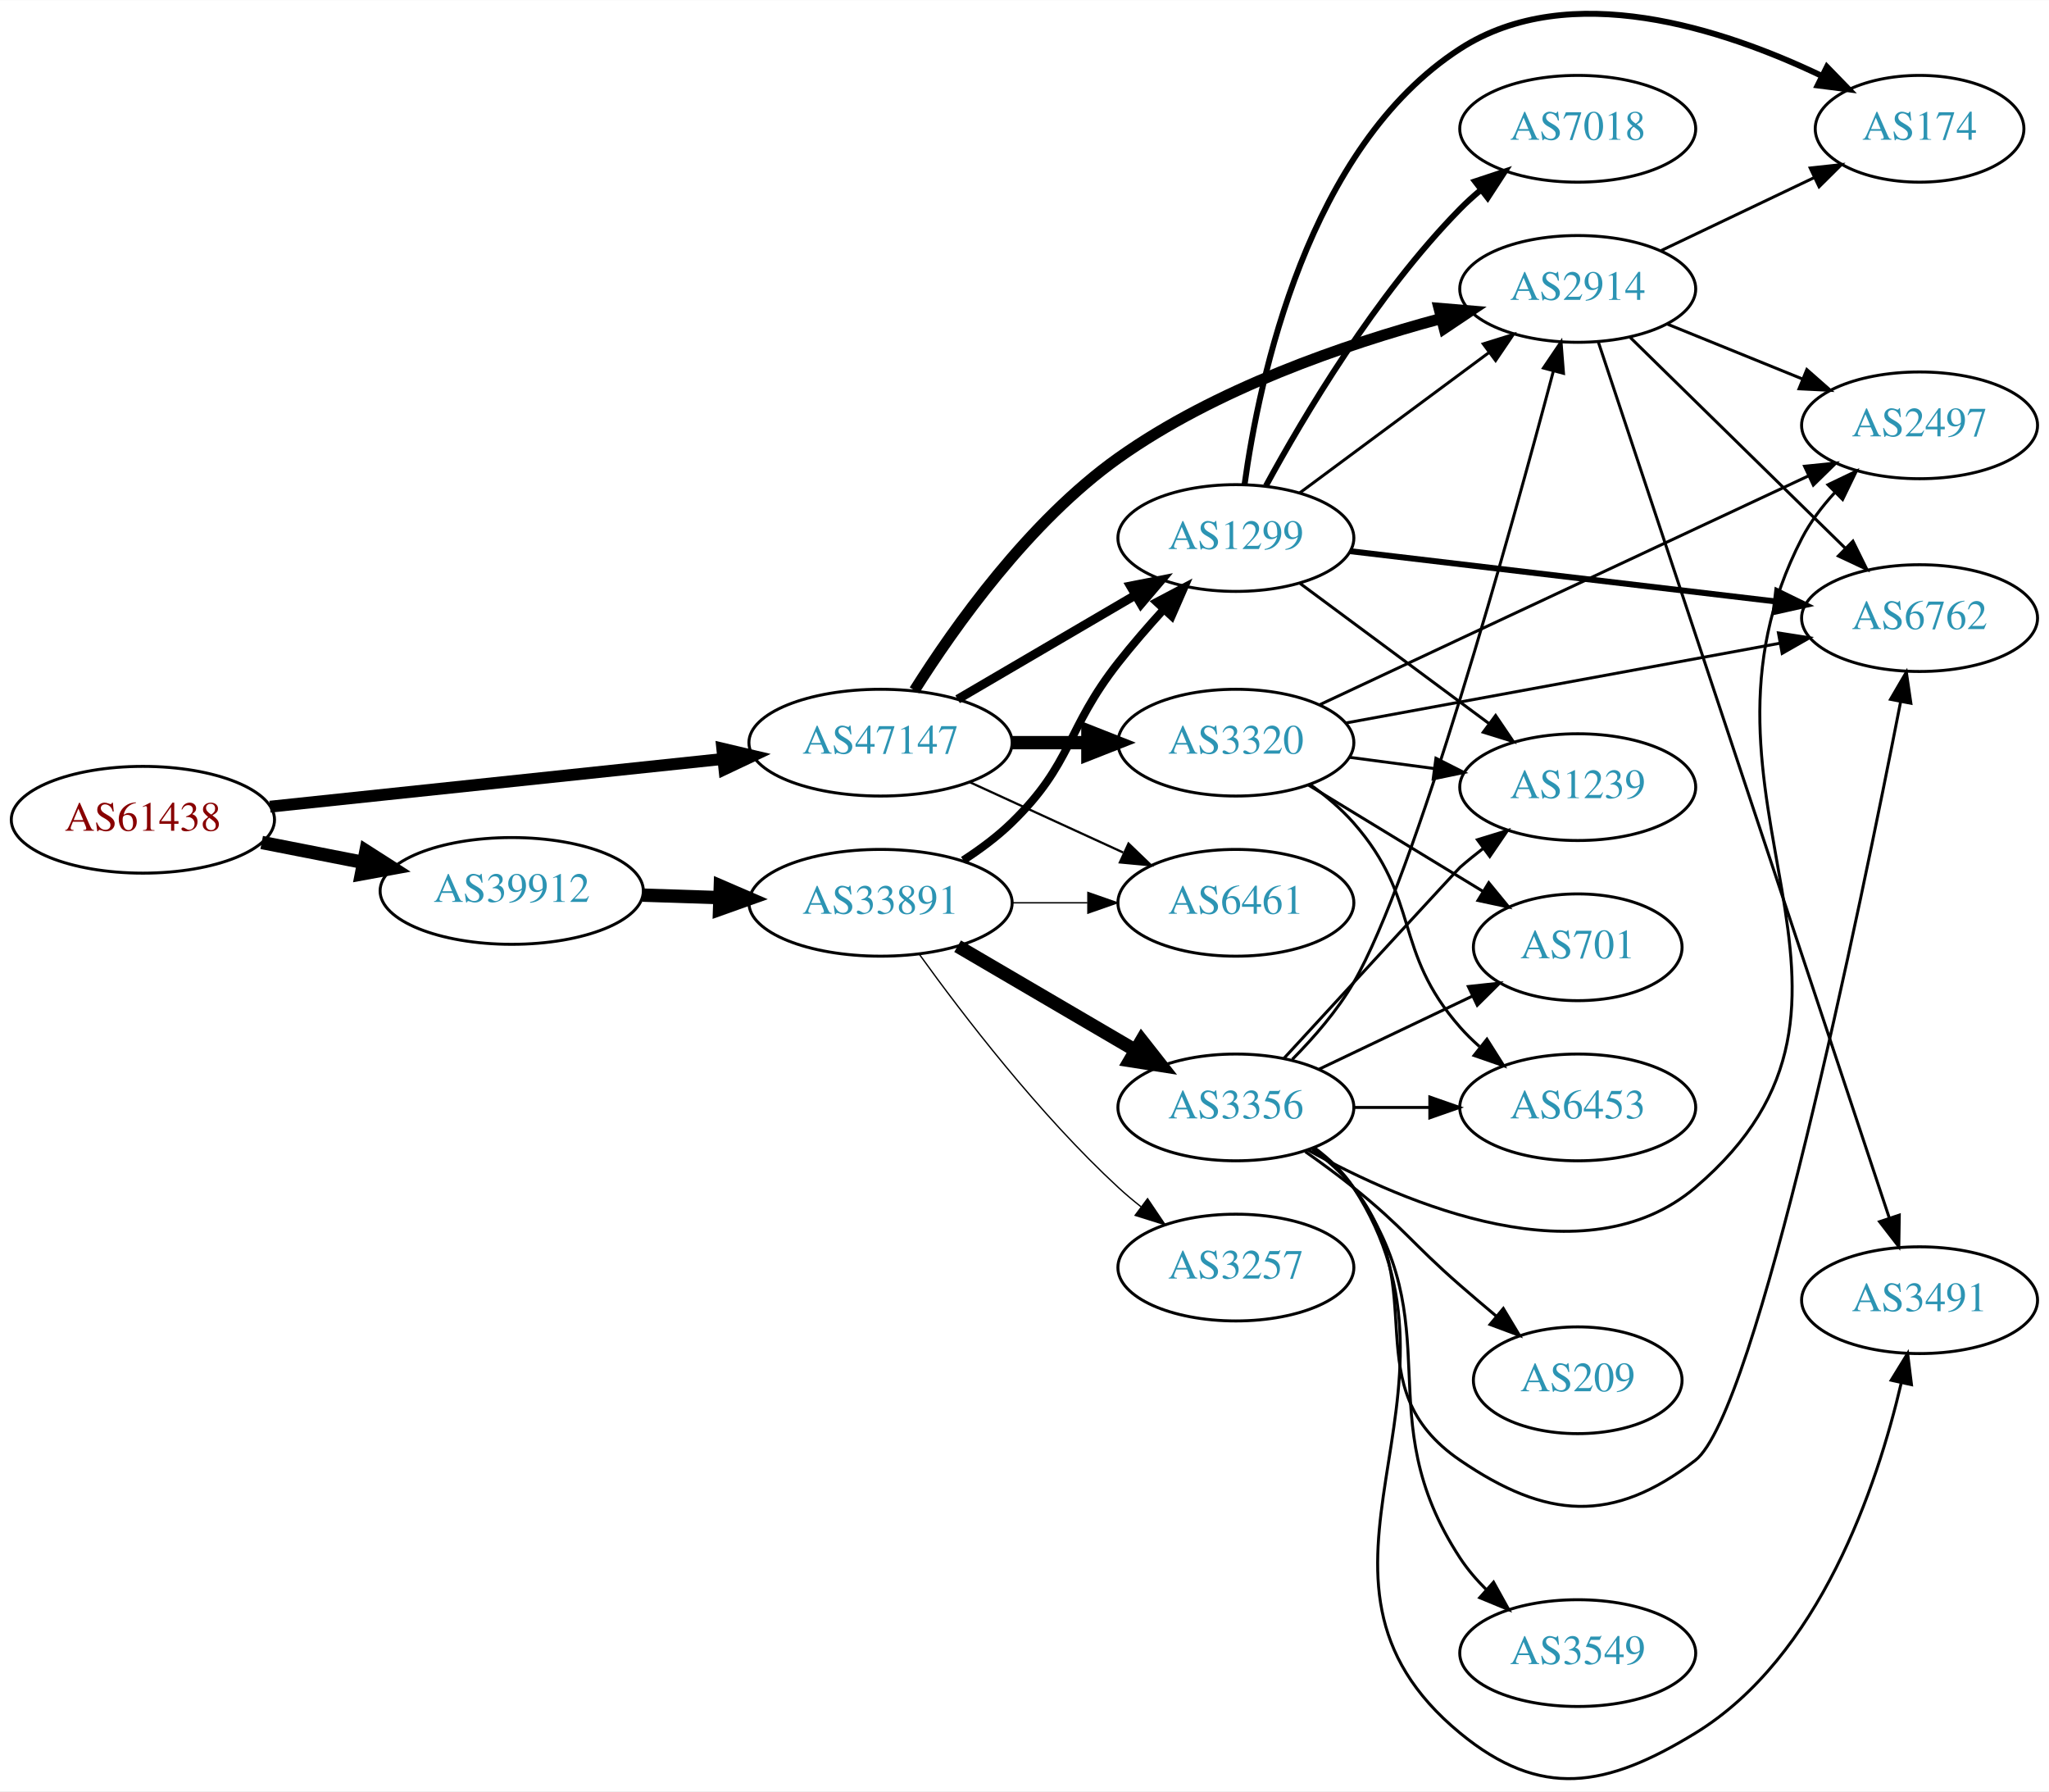
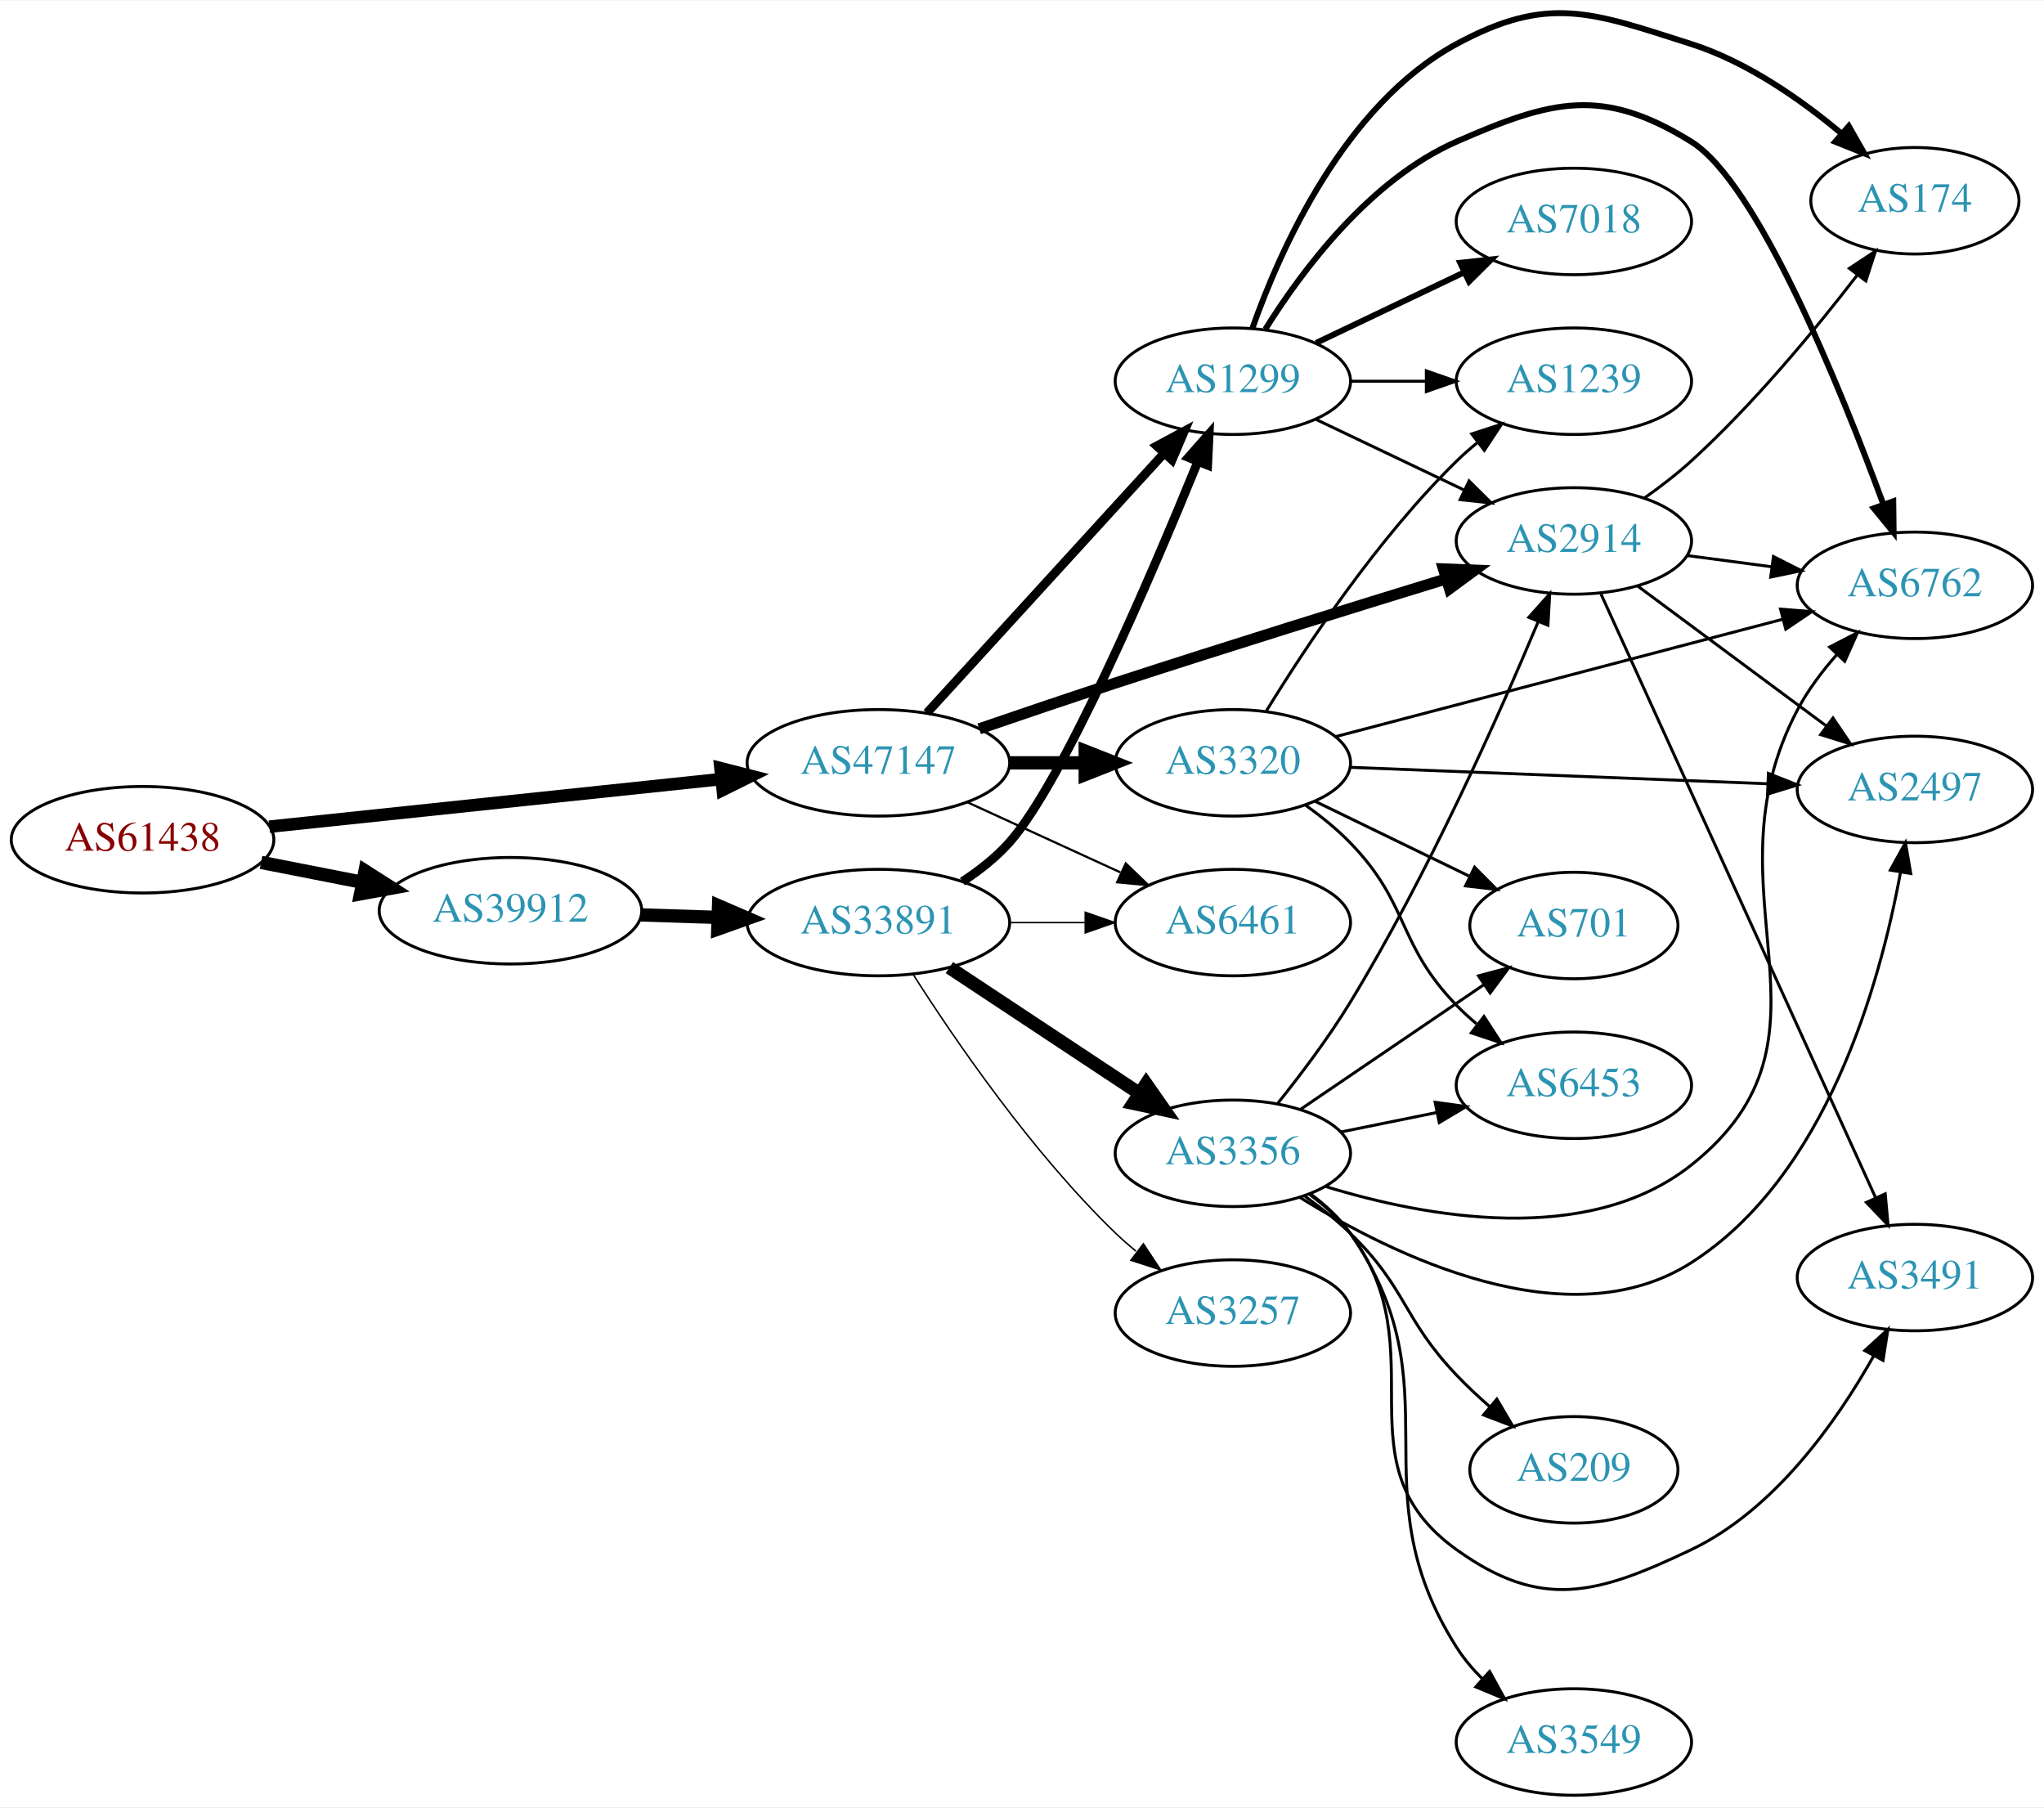
- <svg xmlns="http://www.w3.org/2000/svg" xmlns:xlink="http://www.w3.org/1999/xlink" width="691pt" height="604pt" viewBox="0.00 0.00 691.06 603.90">
-   <g id="graph0" class="graph" transform="scale(1 1) rotate(0) translate(4 599.896)">
-     <polygon fill="white" stroke="none" points="-4,4 -4,-599.896 687.055,-599.896 687.055,4 -4,4" />
+ <svg xmlns="http://www.w3.org/2000/svg" xmlns:xlink="http://www.w3.org/1999/xlink" width="691pt" height="611pt" viewBox="0.00 0.00 691.06 610.68">
+   <g id="graph0" class="graph" transform="scale(1 1) rotate(0) translate(4 606.677)">
+     <polygon fill="white" stroke="none" points="-4,4 -4,-606.677 687.055,-606.677 687.055,4 -4,4" />
    <g id="node1" class="node">
      <g id="a_node1">
        <a xlink:href="/asn/61438" xlink:title="AS61438 ~ ip-it consult GmbH [AT]">
-           <ellipse fill="#ffffff" stroke="black" cx="44.196" cy="-323.548" rx="44.393" ry="18" />
-           <text text-anchor="middle" x="44.196" y="-319.848" font-family="Times,serif" font-size="14.00" fill="#880000">AS61438</text>
+           <ellipse fill="#ffffff" stroke="black" cx="44.196" cy="-323" rx="44.393" ry="18" />
+           <text text-anchor="middle" x="44.196" y="-319.3" font-family="Times,serif" font-size="14.00" fill="#880000">AS61438</text>
        </a>
      </g>
    </g>
    <g id="node2" class="node">
      <g id="a_node2">
        <a xlink:href="/asn/39912" xlink:title="AS39912 ~ oja.at GmbH [AT]">
-           <ellipse fill="#ffffff" stroke="black" cx="168.588" cy="-299.548" rx="44.393" ry="18" />
-           <text text-anchor="middle" x="168.588" y="-295.848" font-family="Times,serif" font-size="14.00" fill="#2c94b3">AS39912</text>
+           <ellipse fill="#ffffff" stroke="black" cx="168.588" cy="-299" rx="44.393" ry="18" />
+           <text text-anchor="middle" x="168.588" y="-295.3" font-family="Times,serif" font-size="14.00" fill="#2c94b3">AS39912</text>
        </a>
      </g>
    </g>
    <g id="edge1" class="edge">
-       <path fill="none" stroke="black" stroke-width="4.5" d="M84.258,-315.888C95.188,-313.745 107.207,-311.388 118.632,-309.147" />
-       <polygon fill="black" stroke="black" stroke-width="4.5" points="119.422,-313.005 128.477,-307.217 117.907,-305.277 119.422,-313.005" />
+       <path fill="none" stroke="black" stroke-width="4.5" d="M84.258,-315.34C95.188,-313.197 107.207,-310.84 118.632,-308.6" />
+       <polygon fill="black" stroke="black" stroke-width="4.5" points="119.422,-312.458 128.477,-306.669 117.907,-304.73 119.422,-312.458" />
    </g>
    <g id="node3" class="node">
      <g id="a_node3">
        <a xlink:href="/asn/47147" xlink:title="AS47147 ~ ANEXIA Internetdienstleistungs GmbH [AT]">
-           <ellipse fill="#ffffff" stroke="black" cx="292.98" cy="-349.548" rx="44.393" ry="18" />
-           <text text-anchor="middle" x="292.98" y="-345.848" font-family="Times,serif" font-size="14.00" fill="#2c94b3">AS47147</text>
+           <ellipse fill="#ffffff" stroke="black" cx="292.98" cy="-349" rx="44.393" ry="18" />
+           <text text-anchor="middle" x="292.98" y="-345.3" font-family="Times,serif" font-size="14.00" fill="#2c94b3">AS47147</text>
        </a>
      </g>
    </g>
    <g id="edge2" class="edge">
-       <path fill="none" stroke="black" stroke-width="4" d="M87.06,-327.958C129.249,-332.403 194.456,-339.273 239.947,-344.066" />
-       <polygon fill="black" stroke="black" stroke-width="4" points="239.6,-347.548 249.911,-345.115 240.333,-340.587 239.6,-347.548" />
+       <path fill="none" stroke="black" stroke-width="4.235" d="M87.06,-327.411C129.249,-331.855 194.456,-338.725 239.947,-343.518" />
+       <polygon fill="black" stroke="black" stroke-width="4.235" points="239.578,-347.205 249.911,-344.568 240.355,-339.834 239.578,-347.205" />
    </g>
    <g id="node4" class="node">
      <g id="a_node4">
        <a xlink:href="/asn/33891" xlink:title="AS33891 ~ CORE-BACKBONE GMBH GLOBAL NETWORK [DE]">
-           <ellipse fill="#ffffff" stroke="black" cx="292.98" cy="-295.548" rx="44.393" ry="18" />
-           <text text-anchor="middle" x="292.98" y="-291.848" font-family="Times,serif" font-size="14.00" fill="#2c94b3">AS33891</text>
+           <ellipse fill="#ffffff" stroke="black" cx="292.98" cy="-295" rx="44.393" ry="18" />
+           <text text-anchor="middle" x="292.98" y="-291.3" font-family="Times,serif" font-size="14.00" fill="#2c94b3">AS33891</text>
        </a>
      </g>
    </g>
    <g id="edge3" class="edge">
-       <path fill="none" stroke="black" stroke-width="4.5" d="M212.739,-298.137C221.148,-297.862 230.057,-297.571 238.748,-297.287" />
-       <polygon fill="black" stroke="black" stroke-width="4.5" points="238.941,-301.221 248.807,-296.959 238.683,-293.35 238.941,-301.221" />
-     </g>
-     <g id="node6" class="node">
-       <g id="a_node6">
+       <path fill="none" stroke="black" stroke-width="4.5" d="M212.739,-297.59C221.148,-297.315 230.057,-297.024 238.748,-296.74" />
+       <polygon fill="black" stroke="black" stroke-width="4.5" points="238.941,-300.673 248.807,-296.411 238.683,-292.802 238.941,-300.673" />
+     </g>
+     <g id="node5" class="node">
+       <g id="a_node5">
        <a xlink:href="/asn/1299" xlink:title="AS1299 ~ Telia Carrier [EU]">
-           <ellipse fill="#ffffff" stroke="black" cx="412.823" cy="-418.548" rx="39.794" ry="18" />
-           <text text-anchor="middle" x="412.823" y="-414.848" font-family="Times,serif" font-size="14.00" fill="#2c94b3">AS1299</text>
-         </a>
-       </g>
-     </g>
-     <g id="edge24" class="edge">
-       <path fill="none" stroke="black" stroke-width="3" d="M318.972,-364.181C336.469,-374.426 360.022,-388.217 379.028,-399.345" />
-       <polygon fill="black" stroke="black" stroke-width="3" points="377.276,-402.375 387.674,-404.407 380.813,-396.334 377.276,-402.375" />
+           <ellipse fill="#ffffff" stroke="black" cx="412.823" cy="-478" rx="39.794" ry="18" />
+           <text text-anchor="middle" x="412.823" y="-474.3" font-family="Times,serif" font-size="14.00" fill="#2c94b3">AS1299</text>
+         </a>
+       </g>
+     </g>
+     <g id="edge23" class="edge">
+       <path fill="none" stroke="black" stroke-width="3" d="M309.386,-365.864C329.853,-388.269 366.148,-428.001 389.585,-453.656" />
+       <polygon fill="black" stroke="black" stroke-width="3" points="387.085,-456.109 396.413,-461.131 392.253,-451.388 387.085,-456.109" />
    </g>
    <g id="node8" class="node">
      <g id="a_node8">
        <a xlink:href="/asn/6461" xlink:title="AS6461 ~ Zayo Bandwidth [US]">
-           <ellipse fill="#ffffff" stroke="black" cx="412.823" cy="-295.548" rx="39.794" ry="18" />
-           <text text-anchor="middle" x="412.823" y="-291.848" font-family="Times,serif" font-size="14.00" fill="#2c94b3">AS6461</text>
-         </a>
-       </g>
-     </g>
-     <g id="edge25" class="edge">
-       <path fill="none" stroke="black" stroke-width="0.75" d="M323.11,-336.199C338.721,-329.046 358.119,-320.157 374.791,-312.517" />
-       <polygon fill="black" stroke="black" stroke-width="0.75" points="376.61,-315.533 384.243,-308.186 373.694,-309.17 376.61,-315.533" />
-     </g>
-     <g id="node14" class="node">
-       <g id="a_node14">
+           <ellipse fill="#ffffff" stroke="black" cx="412.823" cy="-295" rx="39.794" ry="18" />
+           <text text-anchor="middle" x="412.823" y="-291.3" font-family="Times,serif" font-size="14.00" fill="#2c94b3">AS6461</text>
+         </a>
+       </g>
+     </g>
+     <g id="edge24" class="edge">
+       <path fill="none" stroke="black" stroke-width="0.75" d="M323.11,-335.652C338.721,-328.498 358.119,-319.609 374.791,-311.97" />
+       <polygon fill="black" stroke="black" stroke-width="0.75" points="376.61,-314.986 384.243,-307.638 373.694,-308.622 376.61,-314.986" />
+     </g>
+     <g id="node9" class="node">
+       <g id="a_node9">
        <a xlink:href="/asn/2914" xlink:title="AS2914 ~ NTT America, Inc. [US]">
-           <ellipse fill="#ffffff" stroke="black" cx="528.116" cy="-502.548" rx="39.794" ry="18" />
-           <text text-anchor="middle" x="528.116" y="-498.848" font-family="Times,serif" font-size="14.00" fill="#2c94b3">AS2914</text>
-         </a>
-       </g>
-     </g>
-     <g id="edge23" class="edge">
-       <path fill="none" stroke="black" stroke-width="3.75" d="M304.415,-367.192C317.841,-388.502 343.06,-424.146 373.176,-445.548 405.982,-468.86 449.437,-483.798 481.811,-492.506" />
-       <polygon fill="black" stroke="black" stroke-width="3.75" points="481.347,-496.001 491.904,-495.117 483.1,-489.224 481.347,-496.001" />
+           <ellipse fill="#ffffff" stroke="black" cx="528.116" cy="-424" rx="39.794" ry="18" />
+           <text text-anchor="middle" x="528.116" y="-420.3" font-family="Times,serif" font-size="14.00" fill="#2c94b3">AS2914</text>
+         </a>
+       </g>
+     </g>
+     <g id="edge21" class="edge">
+       <path fill="none" stroke="black" stroke-width="3.75" d="M327.053,-360.492C341.227,-365.361 357.986,-371.043 373.176,-376 410.879,-388.303 453.996,-401.689 484.988,-411.191" />
+       <polygon fill="black" stroke="black" stroke-width="3.75" points="484.016,-414.554 494.603,-414.134 486.065,-407.86 484.016,-414.554" />
    </g>
    <g id="node20" class="node">
      <g id="a_node20">
        <a xlink:href="/asn/3320" xlink:title="AS3320 ~ DTAG [DE]">
-           <ellipse fill="#ffffff" stroke="black" cx="412.823" cy="-349.548" rx="39.794" ry="18" />
-           <text text-anchor="middle" x="412.823" y="-345.848" font-family="Times,serif" font-size="14.00" fill="#2c94b3">AS3320</text>
+           <ellipse fill="#ffffff" stroke="black" cx="412.823" cy="-349" rx="39.794" ry="18" />
+           <text text-anchor="middle" x="412.823" y="-345.3" font-family="Times,serif" font-size="14.00" fill="#2c94b3">AS3320</text>
        </a>
      </g>
    </g>
    <g id="edge22" class="edge">
-       <path fill="none" stroke="black" stroke-width="4.5" d="M337.191,-349.548C345.504,-349.548 354.267,-349.548 362.749,-349.548" />
-       <polygon fill="black" stroke="black" stroke-width="4.5" points="362.908,-353.485 372.908,-349.548 362.908,-345.61 362.908,-353.485" />
-     </g>
-     <g id="node5" class="node">
-       <g id="a_node5">
+       <path fill="none" stroke="black" stroke-width="4.5" d="M337.191,-349C345.504,-349 354.267,-349 362.749,-349" />
+       <polygon fill="black" stroke="black" stroke-width="4.5" points="362.908,-352.938 372.908,-349 362.908,-345.063 362.908,-352.938" />
+     </g>
+     <g id="edge4" class="edge">
+       <path fill="none" stroke="black" stroke-width="3" d="M321.374,-308.84C327.072,-312.572 332.698,-316.988 337.176,-322 355.257,-342.235 385.022,-411.675 400.956,-450.742" />
+       <polygon fill="black" stroke="black" stroke-width="3" points="397.788,-452.245 404.785,-460.201 404.277,-449.618 397.788,-452.245" />
+     </g>
+     <g id="node6" class="node">
+       <g id="a_node6">
        <a xlink:href="/asn/3356" xlink:title="AS3356 ~ Level 3 Parent, LLC [US]">
-           <ellipse fill="#ffffff" stroke="black" cx="412.823" cy="-226.548" rx="39.794" ry="18" />
-           <text text-anchor="middle" x="412.823" y="-222.848" font-family="Times,serif" font-size="14.00" fill="#2c94b3">AS3356</text>
-         </a>
-       </g>
-     </g>
-     <g id="edge4" class="edge">
-       <path fill="none" stroke="black" stroke-width="4.5" d="M318.972,-280.914C336.469,-270.669 360.022,-256.878 379.028,-245.75" />
-       <polygon fill="black" stroke="black" stroke-width="4.5" points="381.034,-249.138 387.674,-240.688 377.054,-242.343 381.034,-249.138" />
+           <ellipse fill="#ffffff" stroke="black" cx="412.823" cy="-217" rx="39.794" ry="18" />
+           <text text-anchor="middle" x="412.823" y="-213.3" font-family="Times,serif" font-size="14.00" fill="#2c94b3">AS3356</text>
+         </a>
+       </g>
    </g>
    <g id="edge5" class="edge">
-       <path fill="none" stroke="black" stroke-width="2.7" d="M320.864,-309.877C326.589,-313.583 332.355,-317.865 337.176,-322.548 357.87,-342.642 355.357,-353.866 373.176,-376.548 377.89,-382.547 383.264,-388.737 388.476,-394.461" />
-       <polygon fill="black" stroke="black" stroke-width="2.7" points="386.032,-396.972 395.403,-401.914 391.159,-392.207 386.032,-396.972" />
+       <path fill="none" stroke="black" stroke-width="4.5" d="M316.981,-279.776C335.302,-267.649 361.116,-250.563 381.187,-237.278" />
+       <polygon fill="black" stroke="black" stroke-width="4.5" points="383.513,-240.461 389.678,-231.658 379.166,-233.894 383.513,-240.461" />
    </g>
    <g id="node7" class="node">
      <g id="a_node7">
        <a xlink:href="/asn/3257" xlink:title="AS3257 ~ GTT [DE]">
-           <ellipse fill="#ffffff" stroke="black" cx="412.823" cy="-172.548" rx="39.794" ry="18" />
-           <text text-anchor="middle" x="412.823" y="-168.848" font-family="Times,serif" font-size="14.00" fill="#2c94b3">AS3257</text>
+           <ellipse fill="#ffffff" stroke="black" cx="412.823" cy="-163" rx="39.794" ry="18" />
+           <text text-anchor="middle" x="412.823" y="-159.3" font-family="Times,serif" font-size="14.00" fill="#2c94b3">AS3257</text>
        </a>
      </g>
    </g>
    <g id="edge6" class="edge">
-       <path fill="none" stroke="black" stroke-width="0.45" d="M306.166,-278.043C320.733,-257.818 346.504,-224.168 373.176,-199.548 375.582,-197.327 378.18,-195.141 380.85,-193.033" />
-       <polygon fill="black" stroke="black" stroke-width="0.45" points="383.035,-195.77 388.962,-186.988 378.852,-190.157 383.035,-195.77" />
+       <path fill="none" stroke="black" stroke-width="0.5" d="M304.833,-277.309C318.873,-255.288 344.906,-217.26 373.176,-190 375.331,-187.923 377.658,-185.888 380.065,-183.926" />
+       <polygon fill="black" stroke="black" stroke-width="0.5" points="382.573,-186.417 388.419,-177.581 378.338,-180.842 382.573,-186.417" />
    </g>
    <g id="edge7" class="edge">
-       <path fill="none" stroke="black" stroke-width="0.45" d="M337.191,-295.548C345.504,-295.548 354.267,-295.548 362.749,-295.548" />
-       <polygon fill="black" stroke="black" stroke-width="0.45" points="362.908,-299.048 372.908,-295.548 362.908,-292.048 362.908,-299.048" />
-     </g>
-     <g id="node9" class="node">
-       <g id="a_node9">
-         <a xlink:href="/asn/209" xlink:title="AS209 ~ CenturyLink Communications, LLC [US]">
-           <ellipse fill="#ffffff" stroke="black" cx="528.116" cy="-134.548" rx="35.194" ry="18" />
-           <text text-anchor="middle" x="528.116" y="-130.848" font-family="Times,serif" font-size="14.00" fill="#2c94b3">AS209</text>
-         </a>
-       </g>
+       <path fill="none" stroke="black" stroke-width="0.5" d="M337.191,-295C345.504,-295 354.267,-295 362.749,-295" />
+       <polygon fill="black" stroke="black" stroke-width="0.5" points="362.908,-298.5 372.908,-295 362.908,-291.5 362.908,-298.5" />
    </g>
    <g id="edge8" class="edge">
-       <path fill="none" stroke="black" d="M436.263,-211.618C441.671,-207.816 447.361,-203.644 452.469,-199.548 469.403,-185.969 472.105,-180.807 488.469,-166.548 492.391,-163.13 496.587,-159.566 500.714,-156.109" />
-       <polygon fill="black" stroke="black" points="503.022,-158.742 508.479,-149.661 498.55,-153.357 503.022,-158.742" />
+       <path fill="none" stroke="black" d="M440.959,-465.066C455.953,-457.919 474.774,-448.948 490.998,-441.215" />
+       <polygon fill="black" stroke="black" points="492.68,-444.291 500.201,-436.829 489.668,-437.972 492.68,-444.291" />
    </g>
    <g id="node10" class="node">
      <g id="a_node10">
-         <a xlink:href="/asn/3491" xlink:title="AS3491 ~ PCCW Global, Inc. [US]">
-           <ellipse fill="#ffffff" stroke="black" cx="643.409" cy="-161.548" rx="39.794" ry="18" />
-           <text text-anchor="middle" x="643.409" y="-157.848" font-family="Times,serif" font-size="14.00" fill="#2c94b3">AS3491</text>
+         <a xlink:href="/asn/174" xlink:title="AS174 ~ Cogent Communications [US]">
+           <ellipse fill="#ffffff" stroke="black" cx="643.409" cy="-539" rx="35.194" ry="18" />
+           <text text-anchor="middle" x="643.409" y="-535.3" font-family="Times,serif" font-size="14.00" fill="#2c94b3">AS174</text>
        </a>
      </g>
    </g>
    <g id="edge9" class="edge">
-       <path fill="none" stroke="black" d="M439.24,-213.005C444.291,-209.258 449.076,-204.761 452.469,-199.548 497.933,-129.714 424.139,-68.511 488.469,-15.547 515.676,6.852 537.701,2.845 567.762,-15.547 609.795,-41.265 629.114,-98.953 637.218,-133.62" />
-       <polygon fill="black" stroke="black" points="633.839,-134.552 639.386,-143.579 640.679,-133.063 633.839,-134.552" />
+       <path fill="none" stroke="black" stroke-width="2" d="M419.434,-495.938C428.843,-522.545 450.592,-571.527 488.469,-592 519.472,-608.757 534.187,-602.707 567.762,-592 586.572,-586.002 604.703,-573.346 618.385,-561.905" />
+       <polygon fill="black" stroke="black" stroke-width="2" points="621.058,-564.219 626.296,-555.01 616.458,-558.942 621.058,-564.219" />
    </g>
    <g id="node11" class="node">
      <g id="a_node11">
-         <a xlink:href="/asn/701" xlink:title="AS701 ~ UUNET [US]">
-           <ellipse fill="#ffffff" stroke="black" cx="528.116" cy="-280.548" rx="35.194" ry="18" />
-           <text text-anchor="middle" x="528.116" y="-276.848" font-family="Times,serif" font-size="14.00" fill="#2c94b3">AS701</text>
+         <a xlink:href="/asn/6762" xlink:title="AS6762 ~ TELECOM ITALIA SPARKLE S.p.A. [IT]">
+           <ellipse fill="#ffffff" stroke="black" cx="643.409" cy="-409" rx="39.794" ry="18" />
+           <text text-anchor="middle" x="643.409" y="-405.3" font-family="Times,serif" font-size="14.00" fill="#2c94b3">AS6762</text>
        </a>
      </g>
    </g>
    <g id="edge10" class="edge">
-       <path fill="none" stroke="black" d="M440.959,-239.482C456.391,-246.837 475.877,-256.125 492.412,-264.006" />
-       <polygon fill="black" stroke="black" points="491.221,-267.316 501.754,-268.459 494.232,-260.997 491.221,-267.316" />
+       <path fill="none" stroke="black" stroke-width="2" d="M423.79,-495.562C436.092,-515.249 459.045,-546.103 488.469,-559 520.746,-573.148 537.802,-577.556 567.762,-559 590.17,-545.122 618.261,-475.722 632.759,-436.365" />
+       <polygon fill="black" stroke="black" stroke-width="2" points="636.099,-437.42 636.223,-426.826 629.52,-435.03 636.099,-437.42" />
    </g>
    <g id="node12" class="node">
      <g id="a_node12">
-         <a xlink:href="/asn/3549" xlink:title="AS3549 ~ Level 3 Parent, LLC [US]">
-           <ellipse fill="#ffffff" stroke="black" cx="528.116" cy="-42.547" rx="39.794" ry="18" />
-           <text text-anchor="middle" x="528.116" y="-38.847" font-family="Times,serif" font-size="14.00" fill="#2c94b3">AS3549</text>
+         <a xlink:href="/asn/7018" xlink:title="AS7018 ~ AT&amp;T Services, Inc. [US]">
+           <ellipse fill="#ffffff" stroke="black" cx="528.116" cy="-532" rx="39.794" ry="18" />
+           <text text-anchor="middle" x="528.116" y="-528.3" font-family="Times,serif" font-size="14.00" fill="#2c94b3">AS7018</text>
        </a>
      </g>
    </g>
    <g id="edge11" class="edge">
-       <path fill="none" stroke="black" d="M438.908,-212.778C443.976,-209.043 448.852,-204.608 452.469,-199.548 486.094,-152.518 456.795,-122.913 488.469,-74.547 490.953,-70.756 494.023,-67.183 497.339,-63.898" />
-       <polygon fill="black" stroke="black" points="499.726,-66.459 504.859,-57.19 495.066,-61.235 499.726,-66.459" />
+       <path fill="none" stroke="black" stroke-width="2" d="M440.959,-490.934C455.953,-498.081 474.774,-507.052 490.998,-514.785" />
+       <polygon fill="black" stroke="black" stroke-width="2" points="489.668,-518.028 500.201,-519.171 492.68,-511.709 489.668,-518.028" />
    </g>
    <g id="node13" class="node">
      <g id="a_node13">
-         <a xlink:href="/asn/6762" xlink:title="AS6762 ~ TELECOM ITALIA SPARKLE S.p.A. [IT]">
-           <ellipse fill="#ffffff" stroke="black" cx="643.409" cy="-391.548" rx="39.794" ry="18" />
-           <text text-anchor="middle" x="643.409" y="-387.848" font-family="Times,serif" font-size="14.00" fill="#2c94b3">AS6762</text>
+         <a xlink:href="/asn/1239" xlink:title="AS1239 ~ Sprint [US]">
+           <ellipse fill="#ffffff" stroke="black" cx="528.116" cy="-478" rx="39.794" ry="18" />
+           <text text-anchor="middle" x="528.116" y="-474.3" font-family="Times,serif" font-size="14.00" fill="#2c94b3">AS1239</text>
        </a>
      </g>
    </g>
    <g id="edge12" class="edge">
-       <path fill="none" stroke="black" d="M438.566,-212.522C443.652,-208.8 448.621,-204.435 452.469,-199.548 479.632,-165.05 452.204,-132.3 488.469,-107.548 517.577,-87.681 539.855,-86.027 567.762,-107.548 588.36,-123.431 623.556,-294.478 636.985,-363.203" />
-       <polygon fill="black" stroke="black" points="633.606,-364.165 638.948,-373.315 640.478,-362.831 633.606,-364.165" />
+       <path fill="none" stroke="black" d="M452.495,-478C460.698,-478 469.462,-478 477.994,-478" />
+       <polygon fill="black" stroke="black" points="478.233,-481.5 488.233,-478 478.233,-474.5 478.233,-481.5" />
+     </g>
+     <g id="edge18" class="edge">
+       <path fill="none" stroke="black" d="M427.963,-233.851C435.709,-243.506 445.184,-256.048 452.469,-268 478.696,-311.029 502.618,-364.69 515.985,-396.547" />
+       <polygon fill="black" stroke="black" points="512.877,-398.189 519.944,-406.083 519.342,-395.506 512.877,-398.189" />
+     </g>
+     <g id="edge19" class="edge">
+       <path fill="none" stroke="black" d="M444.02,-205.826C477.932,-195.411 532.783,-185.255 567.762,-213 622.832,-256.681 570.885,-304.874 603.762,-367 607.267,-373.623 612.074,-379.999 617.108,-385.694" />
+       <polygon fill="black" stroke="black" points="614.599,-388.136 624.011,-393 619.687,-383.328 614.599,-388.136" />
+     </g>
+     <g id="node14" class="node">
+       <g id="a_node14">
+         <a xlink:href="/asn/2497" xlink:title="AS2497 ~ Internet Initiative Japan Inc. [JP]">
+           <ellipse fill="#ffffff" stroke="black" cx="643.409" cy="-340" rx="39.794" ry="18" />
+           <text text-anchor="middle" x="643.409" y="-336.3" font-family="Times,serif" font-size="14.00" fill="#2c94b3">AS2497</text>
+         </a>
+       </g>
    </g>
    <g id="edge13" class="edge">
-       <path fill="none" stroke="black" d="M431.852,-242.752C439.089,-250.043 446.994,-259.123 452.469,-268.548 473.305,-304.41 505.578,-420.888 519.875,-474.756" />
-       <polygon fill="black" stroke="black" points="516.551,-475.876 522.486,-484.652 523.319,-474.09 516.551,-475.876" />
+       <path fill="none" stroke="black" d="M435.436,-202.126C466.88,-182.511 526.032,-153.42 567.762,-180 613.412,-209.076 631.601,-274.159 638.494,-311.746" />
+       <polygon fill="black" stroke="black" points="635.11,-312.732 640.22,-322.013 642.013,-311.571 635.11,-312.732" />
    </g>
    <g id="node15" class="node">
      <g id="a_node15">
-         <a xlink:href="/asn/2497" xlink:title="AS2497 ~ Internet Initiative Japan Inc. [JP]">
-           <ellipse fill="#ffffff" stroke="black" cx="643.409" cy="-456.548" rx="39.794" ry="18" />
-           <text text-anchor="middle" x="643.409" y="-452.848" font-family="Times,serif" font-size="14.00" fill="#2c94b3">AS2497</text>
+         <a xlink:href="/asn/6453" xlink:title="AS6453 ~ TATA COMMUNICATIONS (AMERICA) INC [US]">
+           <ellipse fill="#ffffff" stroke="black" cx="528.116" cy="-240" rx="39.794" ry="18" />
+           <text text-anchor="middle" x="528.116" y="-236.3" font-family="Times,serif" font-size="14.00" fill="#2c94b3">AS6453</text>
        </a>
      </g>
    </g>
    <g id="edge14" class="edge">
-       <path fill="none" stroke="black" d="M437.177,-212.157C470.228,-193.838 530.738,-168.113 567.762,-199.548 642.956,-263.389 558.355,-330.981 603.762,-418.548 606.593,-424.006 610.496,-429.154 614.74,-433.793" />
-       <polygon fill="black" stroke="black" points="612.517,-436.518 622.076,-441.088 617.453,-431.555 612.517,-436.518" />
+       <path fill="none" stroke="black" d="M449.359,-224.214C459.587,-226.291 470.888,-228.585 481.631,-230.766" />
+       <polygon fill="black" stroke="black" points="481.21,-234.252 491.706,-232.811 482.603,-227.392 481.21,-234.252" />
    </g>
    <g id="node16" class="node">
      <g id="a_node16">
-         <a xlink:href="/asn/1239" xlink:title="AS1239 ~ Sprint [US]">
-           <ellipse fill="#ffffff" stroke="black" cx="528.116" cy="-334.548" rx="39.794" ry="18" />
-           <text text-anchor="middle" x="528.116" y="-330.848" font-family="Times,serif" font-size="14.00" fill="#2c94b3">AS1239</text>
+         <a xlink:href="/asn/209" xlink:title="AS209 ~ CenturyLink Communications, LLC [US]">
+           <ellipse fill="#ffffff" stroke="black" cx="528.116" cy="-110" rx="35.194" ry="18" />
+           <text text-anchor="middle" x="528.116" y="-106.3" font-family="Times,serif" font-size="14.00" fill="#2c94b3">AS209</text>
        </a>
      </g>
    </g>
    <g id="edge15" class="edge">
-       <path fill="none" stroke="black" d="M429.08,-243.148C450.677,-266.639 487.655,-306.836 488.469,-307.548 490.935,-309.701 493.574,-311.841 496.271,-313.919" />
-       <polygon fill="black" stroke="black" points="494.296,-316.811 504.425,-319.918 498.444,-311.173 494.296,-316.811" />
+       <path fill="none" stroke="black" d="M437.236,-202.428C442.499,-198.677 447.88,-194.438 452.469,-190 471.641,-171.464 470.072,-161.304 488.469,-142 491.895,-138.406 495.711,-134.825 499.574,-131.431" />
+       <polygon fill="black" stroke="black" points="502.071,-133.904 507.458,-124.781 497.558,-128.553 502.071,-133.904" />
    </g>
    <g id="node17" class="node">
      <g id="a_node17">
-         <a xlink:href="/asn/6453" xlink:title="AS6453 ~ TATA COMMUNICATIONS (AMERICA) INC [US]">
-           <ellipse fill="#ffffff" stroke="black" cx="528.116" cy="-226.548" rx="39.794" ry="18" />
-           <text text-anchor="middle" x="528.116" y="-222.848" font-family="Times,serif" font-size="14.00" fill="#2c94b3">AS6453</text>
+         <a xlink:href="/asn/3491" xlink:title="AS3491 ~ PCCW Global, Inc. [US]">
+           <ellipse fill="#ffffff" stroke="black" cx="643.409" cy="-175" rx="39.794" ry="18" />
+           <text text-anchor="middle" x="643.409" y="-171.3" font-family="Times,serif" font-size="14.00" fill="#2c94b3">AS3491</text>
        </a>
      </g>
    </g>
    <g id="edge16" class="edge">
-       <path fill="none" stroke="black" d="M452.495,-226.548C460.698,-226.548 469.462,-226.548 477.994,-226.548" />
-       <polygon fill="black" stroke="black" points="478.233,-230.048 488.233,-226.548 478.233,-223.048 478.233,-230.048" />
-     </g>
-     <g id="edge19" class="edge">
-       <path fill="none" stroke="black" stroke-width="2" d="M451.313,-414.119C490.512,-409.489 552.143,-402.209 594.766,-397.175" />
-       <polygon fill="black" stroke="black" stroke-width="2" points="595.378,-400.627 604.898,-395.978 594.557,-393.675 595.378,-400.627" />
-     </g>
-     <g id="edge21" class="edge">
-       <path fill="none" stroke="black" d="M434.339,-433.759C452.194,-446.997 478.267,-466.329 498.23,-481.13" />
-       <polygon fill="black" stroke="black" points="496.252,-484.021 506.369,-487.165 500.421,-478.398 496.252,-484.021" />
-     </g>
-     <g id="edge17" class="edge">
-       <path fill="none" stroke="black" d="M434.339,-403.336C452.194,-390.098 478.267,-370.766 498.23,-355.965" />
-       <polygon fill="black" stroke="black" points="500.421,-358.697 506.369,-349.93 496.252,-353.074 500.421,-358.697" />
+       <path fill="none" stroke="black" d="M438.743,-203.111C443.82,-199.381 448.741,-194.979 452.469,-190 482.545,-149.838 447.724,-112.281 488.469,-83 517.088,-62.434 535.947,-67.844 567.762,-83 596.034,-96.468 617.08,-126.457 629.496,-148.552" />
+       <polygon fill="black" stroke="black" points="626.469,-150.314 634.284,-157.467 632.636,-147.001 626.469,-150.314" />
    </g>
    <g id="node18" class="node">
      <g id="a_node18">
-         <a xlink:href="/asn/7018" xlink:title="AS7018 ~ AT&amp;T Services, Inc. [US]">
-           <ellipse fill="#ffffff" stroke="black" cx="528.116" cy="-556.548" rx="39.794" ry="18" />
-           <text text-anchor="middle" x="528.116" y="-552.848" font-family="Times,serif" font-size="14.00" fill="#2c94b3">AS7018</text>
-         </a>
-       </g>
-     </g>
-     <g id="edge18" class="edge">
-       <path fill="none" stroke="black" stroke-width="2" d="M422.959,-436.146C435.564,-459.331 459.989,-500.556 488.469,-529.548 490.567,-531.682 492.853,-533.758 495.232,-535.748" />
-       <polygon fill="black" stroke="black" stroke-width="2" points="493.477,-538.815 503.535,-542.145 497.749,-533.269 493.477,-538.815" />
+         <a xlink:href="/asn/3549" xlink:title="AS3549 ~ Level 3 Parent, LLC [US]">
+           <ellipse fill="#ffffff" stroke="black" cx="528.116" cy="-18" rx="39.794" ry="18" />
+           <text text-anchor="middle" x="528.116" y="-14.3" font-family="Times,serif" font-size="14.00" fill="#2c94b3">AS3549</text>
+         </a>
+       </g>
+     </g>
+     <g id="edge17" class="edge">
+       <path fill="none" stroke="black" d="M439.016,-203.307C444.079,-199.568 448.925,-195.112 452.469,-190 489.081,-137.206 454.047,-104.246 488.469,-50 490.898,-46.173 493.936,-42.58 497.235,-39.283" />
+       <polygon fill="black" stroke="black" points="499.623,-41.843 504.739,-32.566 494.954,-36.628 499.623,-41.843" />
    </g>
    <g id="node19" class="node">
      <g id="a_node19">
-         <a xlink:href="/asn/174" xlink:title="AS174 ~ Cogent Communications [US]">
-           <ellipse fill="#ffffff" stroke="black" cx="643.409" cy="-556.548" rx="35.194" ry="18" />
-           <text text-anchor="middle" x="643.409" y="-552.848" font-family="Times,serif" font-size="14.00" fill="#2c94b3">AS174</text>
+         <a xlink:href="/asn/701" xlink:title="AS701 ~ UUNET [US]">
+           <ellipse fill="#ffffff" stroke="black" cx="528.116" cy="-294" rx="35.194" ry="18" />
+           <text text-anchor="middle" x="528.116" y="-290.3" font-family="Times,serif" font-size="14.00" fill="#2c94b3">AS701</text>
        </a>
      </g>
    </g>
    <g id="edge20" class="edge">
-       <path fill="none" stroke="black" stroke-width="2" d="M415.743,-436.526C420.607,-471.972 436.951,-550.309 488.469,-583.548 525.407,-607.379 577.245,-590.234 610.33,-574.432" />
-       <polygon fill="black" stroke="black" stroke-width="2" points="612.163,-577.429 619.548,-569.832 609.037,-571.165 612.163,-577.429" />
-     </g>
-     <g id="edge34" class="edge">
-       <path fill="none" stroke="black" d="M535.048,-484.694C553.626,-428.775 610.784,-256.734 633.227,-189.183" />
-       <polygon fill="black" stroke="black" points="636.568,-190.229 636.399,-179.636 629.925,-188.022 636.568,-190.229" />
+       <path fill="none" stroke="black" d="M435.667,-231.846C453.287,-243.822 478.242,-260.783 497.633,-273.962" />
+       <polygon fill="black" stroke="black" points="495.867,-276.993 506.105,-279.72 499.802,-271.204 495.867,-276.993" />
+     </g>
+     <g id="edge28" class="edge">
+       <path fill="none" stroke="black" d="M551.934,-438.487C557.331,-442.302 562.921,-446.592 567.762,-451 588.959,-470.299 609.78,-495.515 624.024,-514.006" />
+       <polygon fill="black" stroke="black" points="621.248,-516.137 630.084,-521.983 626.822,-511.902 621.248,-516.137" />
+     </g>
+     <g id="edge25" class="edge">
+       <path fill="none" stroke="black" d="M566.526,-419.047C575.614,-417.844 585.451,-416.541 594.936,-415.285" />
+       <polygon fill="black" stroke="black" points="595.584,-418.73 605.038,-413.948 594.665,-411.791 595.584,-418.73" />
+     </g>
+     <g id="edge26" class="edge">
+       <path fill="none" stroke="black" d="M549.632,-408.788C567.487,-395.55 593.56,-376.219 613.523,-361.417" />
+       <polygon fill="black" stroke="black" points="615.714,-364.15 621.662,-355.382 611.545,-358.527 615.714,-364.15" />
+     </g>
+     <g id="edge27" class="edge">
+       <path fill="none" stroke="black" d="M537.264,-406.093C556.901,-362.932 606.937,-252.961 630.188,-201.859" />
+       <polygon fill="black" stroke="black" points="633.379,-203.297 634.335,-192.745 627.008,-200.398 633.379,-203.297" />
+     </g>
+     <g id="edge30" class="edge">
+       <path fill="none" stroke="black" d="M447.552,-357.853C487.646,-368.377 554.655,-385.966 598.693,-397.525" />
+       <polygon fill="black" stroke="black" points="597.981,-400.957 608.542,-400.11 599.758,-394.186 597.981,-400.957" />
    </g>
    <g id="edge31" class="edge">
-       <path fill="none" stroke="black" d="M545.833,-486.169C564.993,-467.396 596.556,-436.473 618.356,-415.114" />
-       <polygon fill="black" stroke="black" points="620.93,-417.492 625.624,-407.993 616.031,-412.492 620.93,-417.492" />
+       <path fill="none" stroke="black" d="M424.175,-366.589C437.351,-388.064 461.646,-424.759 488.469,-451 490.609,-453.093 492.925,-455.138 495.324,-457.108" />
+       <polygon fill="black" stroke="black" points="493.591,-460.187 503.665,-463.467 497.835,-454.621 493.591,-460.187" />
+     </g>
+     <g id="edge33" class="edge">
+       <path fill="none" stroke="black" d="M452.341,-347.483C491.248,-345.952 551.478,-343.58 593.683,-341.918" />
+       <polygon fill="black" stroke="black" points="593.878,-345.414 603.733,-341.523 593.603,-338.419 593.878,-345.414" />
+     </g>
+     <g id="edge29" class="edge">
+       <path fill="none" stroke="black" d="M437.445,-334.638C442.7,-330.878 448.024,-326.582 452.469,-322 472.813,-301.032 468.126,-287.968 488.469,-267 490.553,-264.852 492.83,-262.767 495.202,-260.771" />
+       <polygon fill="black" stroke="black" points="497.722,-263.247 503.494,-254.362 493.441,-257.708 497.722,-263.247" />
    </g>
    <g id="edge32" class="edge">
-       <path fill="none" stroke="black" d="M558.292,-490.701C572.167,-485.067 588.945,-478.255 603.854,-472.202" />
-       <polygon fill="black" stroke="black" points="605.383,-475.358 613.332,-468.354 602.75,-468.873 605.383,-475.358" />
-     </g>
-     <g id="edge33" class="edge">
-       <path fill="none" stroke="black" d="M556.252,-515.482C571.684,-522.837 591.17,-532.125 607.705,-540.006" />
-       <polygon fill="black" stroke="black" points="606.514,-543.316 617.047,-544.459 609.525,-536.997 606.514,-543.316" />
-     </g>
-     <g id="edge26" class="edge">
-       <path fill="none" stroke="black" d="M437.297,-335.251C454.341,-324.87 477.571,-310.722 496.136,-299.415" />
-       <polygon fill="black" stroke="black" points="498.108,-302.313 504.828,-294.122 494.467,-296.334 498.108,-302.313" />
-     </g>
-     <g id="edge27" class="edge">
-       <path fill="none" stroke="black" d="M449.791,-356.156C489.366,-363.428 553.081,-375.135 596.298,-383.075" />
-       <polygon fill="black" stroke="black" points="595.806,-386.543 606.274,-384.908 597.071,-379.658 595.806,-386.543" />
-     </g>
-     <g id="edge30" class="edge">
-       <path fill="none" stroke="black" d="M441.12,-362.354C455.251,-368.982 472.785,-377.203 488.469,-384.548 528.666,-403.371 574.779,-424.935 605.975,-439.519" />
-       <polygon fill="black" stroke="black" points="604.613,-442.745 615.154,-443.809 607.577,-436.404 604.613,-442.745" />
-     </g>
-     <g id="edge28" class="edge">
-       <path fill="none" stroke="black" d="M451.233,-344.594C460.321,-343.391 470.158,-342.089 479.643,-340.833" />
-       <polygon fill="black" stroke="black" points="480.291,-344.278 489.745,-339.495 479.372,-337.338 480.291,-344.278" />
-     </g>
-     <g id="edge29" class="edge">
-       <path fill="none" stroke="black" d="M437.781,-335.495C443.022,-331.723 448.255,-327.343 452.469,-322.548 475.302,-296.564 465.637,-279.531 488.469,-253.548 490.445,-251.3 492.644,-249.143 494.963,-247.097" />
-       <polygon fill="black" stroke="black" points="497.497,-249.555 503.158,-240.6 493.148,-244.07 497.497,-249.555" />
+       <path fill="none" stroke="black" d="M440.672,-335.966C456.206,-328.424 475.92,-318.854 492.598,-310.757" />
+       <polygon fill="black" stroke="black" points="494.545,-313.703 502.012,-306.187 491.488,-307.406 494.545,-313.703" />
    </g>
  </g>
</svg>
